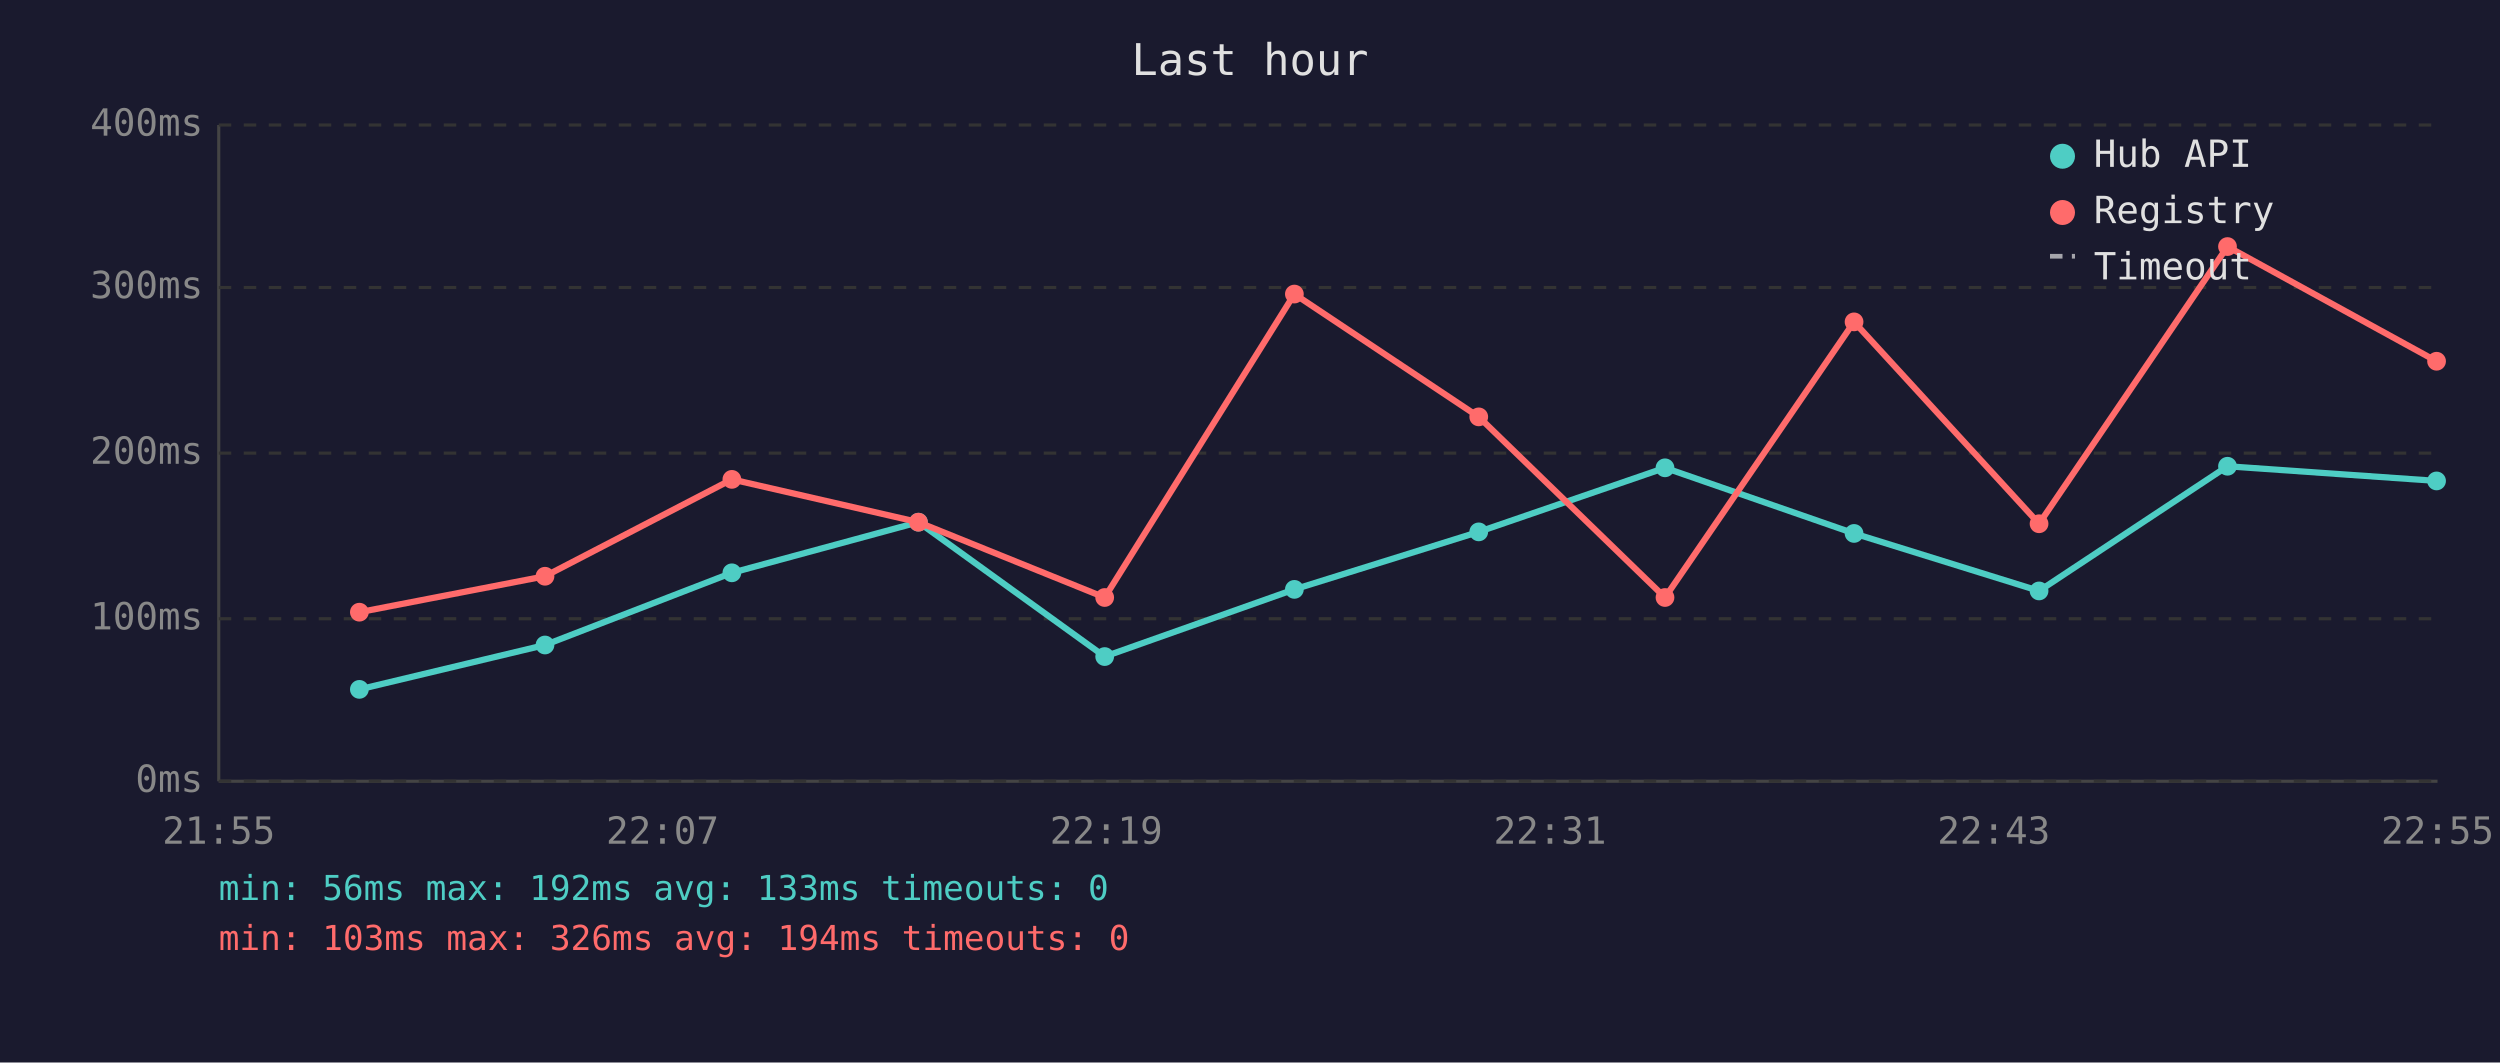
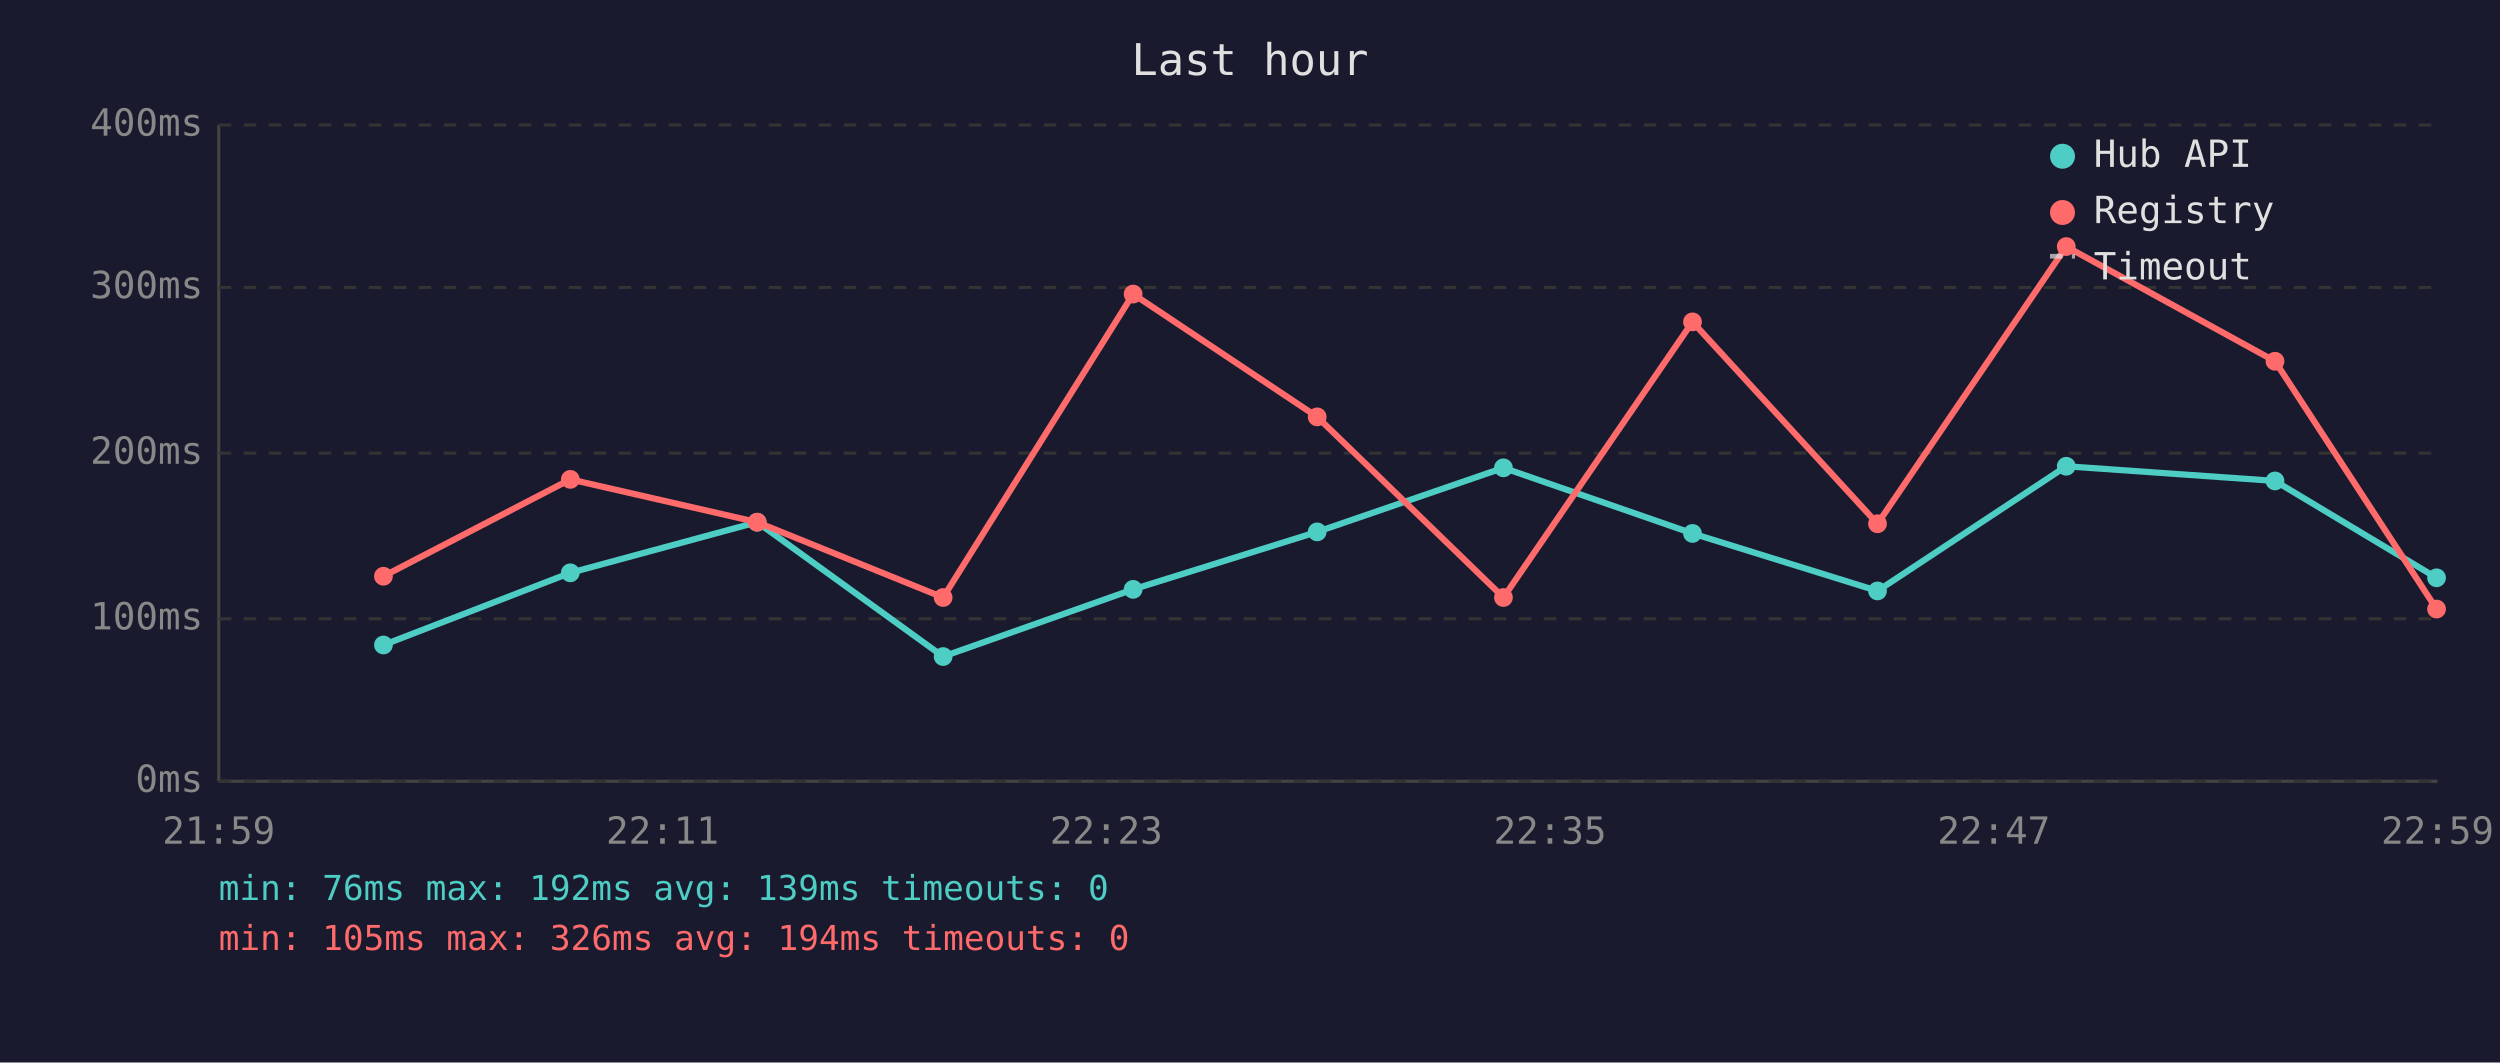
<svg xmlns="http://www.w3.org/2000/svg" viewBox="0 0 800 340" font-family="monospace" font-size="12">
  <rect width="800" height="340" fill="#1a1a2e" />
  <text x="400" y="24" fill="#e0e0e0" font-size="14" text-anchor="middle">Last hour</text>
  <line x1="70" y1="40" x2="70" y2="250" stroke="#444" stroke-width="1" />
  <line x1="70" y1="250" x2="780" y2="250" stroke="#444" stroke-width="1" />
  <line x1="70" y1="250" x2="780" y2="250" stroke="#333" stroke-width="1" stroke-dasharray="4" />
  <text x="65" y="250" fill="#888" text-anchor="end" dominant-baseline="middle">0ms</text>
  <line x1="70" y1="198" x2="780" y2="198" stroke="#333" stroke-width="1" stroke-dasharray="4" />
  <text x="65" y="198" fill="#888" text-anchor="end" dominant-baseline="middle">100ms</text>
  <line x1="70" y1="145" x2="780" y2="145" stroke="#333" stroke-width="1" stroke-dasharray="4" />
  <text x="65" y="145" fill="#888" text-anchor="end" dominant-baseline="middle">200ms</text>
  <line x1="70" y1="92" x2="780" y2="92" stroke="#333" stroke-width="1" stroke-dasharray="4" />
  <text x="65" y="92" fill="#888" text-anchor="end" dominant-baseline="middle">300ms</text>
  <line x1="70" y1="40" x2="780" y2="40" stroke="#333" stroke-width="1" stroke-dasharray="4" />
  <text x="65" y="40" fill="#888" text-anchor="end" dominant-baseline="middle">400ms</text>
-   <text x="70" y="270" fill="#888" text-anchor="middle">21:55</text>
-   <text x="212" y="270" fill="#888" text-anchor="middle">22:07</text>
-   <text x="354" y="270" fill="#888" text-anchor="middle">22:19</text>
-   <text x="496" y="270" fill="#888" text-anchor="middle">22:31</text>
-   <text x="638" y="270" fill="#888" text-anchor="middle">22:43</text>
-   <text x="780" y="270" fill="#888" text-anchor="middle">22:55</text>
-   <polyline points="115.0,220.6 174.4,206.4 234.2,183.3 293.9,167.1 353.5,210.1 414.2,188.6 473.2,170.2 532.8,149.7 593.3,170.7 652.5,189.1 712.8,149.2 779.7,153.9" fill="none" stroke="#4ecdc4" stroke-width="2" opacity="1" />
-   <circle cx="115.0" cy="220.6" r="3" fill="#4ecdc4" />
-   <circle cx="174.4" cy="206.4" r="3" fill="#4ecdc4" />
-   <circle cx="234.2" cy="183.3" r="3" fill="#4ecdc4" />
-   <circle cx="293.9" cy="167.1" r="3" fill="#4ecdc4" />
-   <circle cx="353.5" cy="210.1" r="3" fill="#4ecdc4" />
-   <circle cx="414.2" cy="188.6" r="3" fill="#4ecdc4" />
-   <circle cx="473.2" cy="170.2" r="3" fill="#4ecdc4" />
-   <circle cx="532.8" cy="149.7" r="3" fill="#4ecdc4" />
-   <circle cx="593.3" cy="170.7" r="3" fill="#4ecdc4" />
-   <circle cx="652.5" cy="189.1" r="3" fill="#4ecdc4" />
-   <circle cx="712.8" cy="149.2" r="3" fill="#4ecdc4" />
-   <circle cx="779.7" cy="153.9" r="3" fill="#4ecdc4" />
-   <polyline points="115.0,195.9 174.4,184.4 234.2,153.4 293.9,167.1 353.5,191.2 414.2,94.1 473.2,133.4 532.8,191.2 593.3,103.0 652.5,167.6 712.8,78.9 779.7,115.6" fill="none" stroke="#ff6b6b" stroke-width="2" opacity="1" />
-   <circle cx="115.0" cy="195.9" r="3" fill="#ff6b6b" />
-   <circle cx="174.4" cy="184.4" r="3" fill="#ff6b6b" />
-   <circle cx="234.2" cy="153.4" r="3" fill="#ff6b6b" />
-   <circle cx="293.9" cy="167.1" r="3" fill="#ff6b6b" />
-   <circle cx="353.5" cy="191.2" r="3" fill="#ff6b6b" />
-   <circle cx="414.2" cy="94.1" r="3" fill="#ff6b6b" />
-   <circle cx="473.2" cy="133.4" r="3" fill="#ff6b6b" />
-   <circle cx="532.8" cy="191.2" r="3" fill="#ff6b6b" />
-   <circle cx="593.3" cy="103.0" r="3" fill="#ff6b6b" />
-   <circle cx="652.5" cy="167.6" r="3" fill="#ff6b6b" />
-   <circle cx="712.8" cy="78.9" r="3" fill="#ff6b6b" />
-   <circle cx="779.7" cy="115.6" r="3" fill="#ff6b6b" />
+   <text x="70" y="270" fill="#888" text-anchor="middle">21:59</text>
+   <text x="212" y="270" fill="#888" text-anchor="middle">22:11</text>
+   <text x="354" y="270" fill="#888" text-anchor="middle">22:23</text>
+   <text x="496" y="270" fill="#888" text-anchor="middle">22:35</text>
+   <text x="638" y="270" fill="#888" text-anchor="middle">22:47</text>
+   <text x="780" y="270" fill="#888" text-anchor="middle">22:59</text>
+   <polyline points="122.7,206.4 182.5,183.3 242.3,167.1 301.8,210.1 362.6,188.6 421.5,170.2 481.1,149.7 541.6,170.7 600.8,189.1 661.2,149.2 728.0,153.9 779.7,184.9" fill="none" stroke="#4ecdc4" stroke-width="2" opacity="1" />
+   <circle cx="122.7" cy="206.4" r="3" fill="#4ecdc4" />
+   <circle cx="182.5" cy="183.3" r="3" fill="#4ecdc4" />
+   <circle cx="242.3" cy="167.1" r="3" fill="#4ecdc4" />
+   <circle cx="301.8" cy="210.1" r="3" fill="#4ecdc4" />
+   <circle cx="362.6" cy="188.6" r="3" fill="#4ecdc4" />
+   <circle cx="421.5" cy="170.2" r="3" fill="#4ecdc4" />
+   <circle cx="481.1" cy="149.7" r="3" fill="#4ecdc4" />
+   <circle cx="541.6" cy="170.7" r="3" fill="#4ecdc4" />
+   <circle cx="600.8" cy="189.1" r="3" fill="#4ecdc4" />
+   <circle cx="661.2" cy="149.2" r="3" fill="#4ecdc4" />
+   <circle cx="728.0" cy="153.9" r="3" fill="#4ecdc4" />
+   <circle cx="779.7" cy="184.9" r="3" fill="#4ecdc4" />
+   <polyline points="122.7,184.4 182.5,153.4 242.3,167.1 301.8,191.2 362.6,94.1 421.5,133.4 481.1,191.2 541.6,103.0 600.8,167.6 661.2,78.9 728.0,115.6 779.7,194.9" fill="none" stroke="#ff6b6b" stroke-width="2" opacity="1" />
+   <circle cx="122.7" cy="184.4" r="3" fill="#ff6b6b" />
+   <circle cx="182.5" cy="153.4" r="3" fill="#ff6b6b" />
+   <circle cx="242.3" cy="167.1" r="3" fill="#ff6b6b" />
+   <circle cx="301.8" cy="191.2" r="3" fill="#ff6b6b" />
+   <circle cx="362.6" cy="94.1" r="3" fill="#ff6b6b" />
+   <circle cx="421.5" cy="133.4" r="3" fill="#ff6b6b" />
+   <circle cx="481.1" cy="191.2" r="3" fill="#ff6b6b" />
+   <circle cx="541.6" cy="103.0" r="3" fill="#ff6b6b" />
+   <circle cx="600.8" cy="167.6" r="3" fill="#ff6b6b" />
+   <circle cx="661.2" cy="78.9" r="3" fill="#ff6b6b" />
+   <circle cx="728.0" cy="115.6" r="3" fill="#ff6b6b" />
+   <circle cx="779.7" cy="194.9" r="3" fill="#ff6b6b" />
  <circle cx="660" cy="50" r="4" fill="#4ecdc4" />
  <text x="670" y="50" fill="#e0e0e0" dominant-baseline="middle">Hub API</text>
  <circle cx="660" cy="68" r="4" fill="#ff6b6b" />
  <text x="670" y="68" fill="#e0e0e0" dominant-baseline="middle">Registry</text>
  <line x1="656" y1="82" x2="664" y2="82" stroke="#e0e0e0" stroke-width="1.5" stroke-dasharray="4,3" opacity="0.7" />
  <text x="670" y="86" fill="#e0e0e0" dominant-baseline="middle">Timeout</text>
-   <text x="70" y="288" fill="#4ecdc4" font-size="11">min: 56ms  max: 192ms  avg: 133ms  timeouts: 0</text>
-   <text x="70" y="304" fill="#ff6b6b" font-size="11">min: 103ms  max: 326ms  avg: 194ms  timeouts: 0</text>
+   <text x="70" y="288" fill="#4ecdc4" font-size="11">min: 76ms  max: 192ms  avg: 139ms  timeouts: 0</text>
+   <text x="70" y="304" fill="#ff6b6b" font-size="11">min: 105ms  max: 326ms  avg: 194ms  timeouts: 0</text>
</svg>
